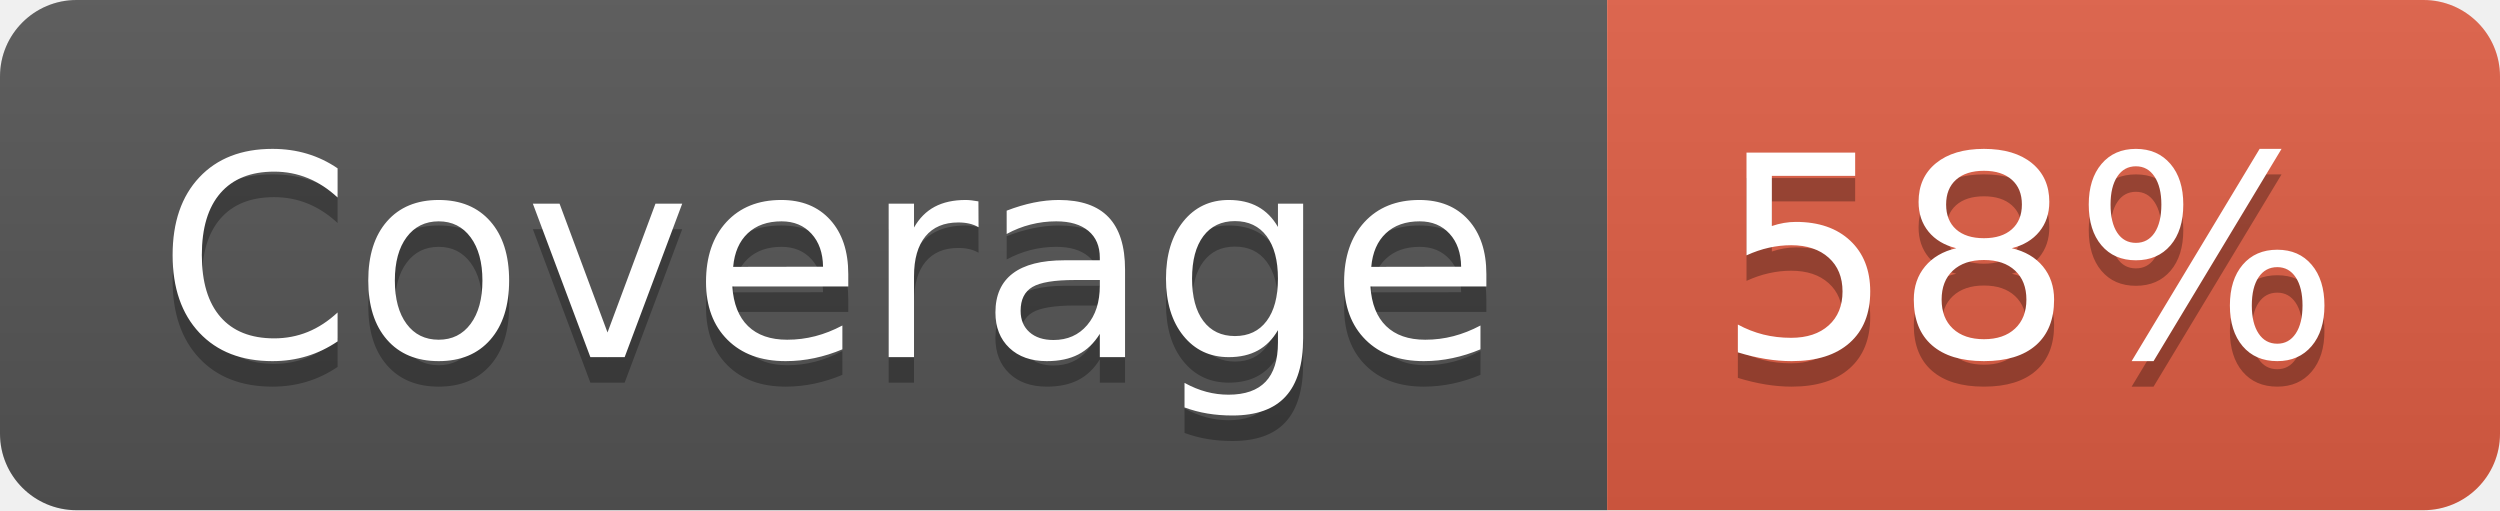
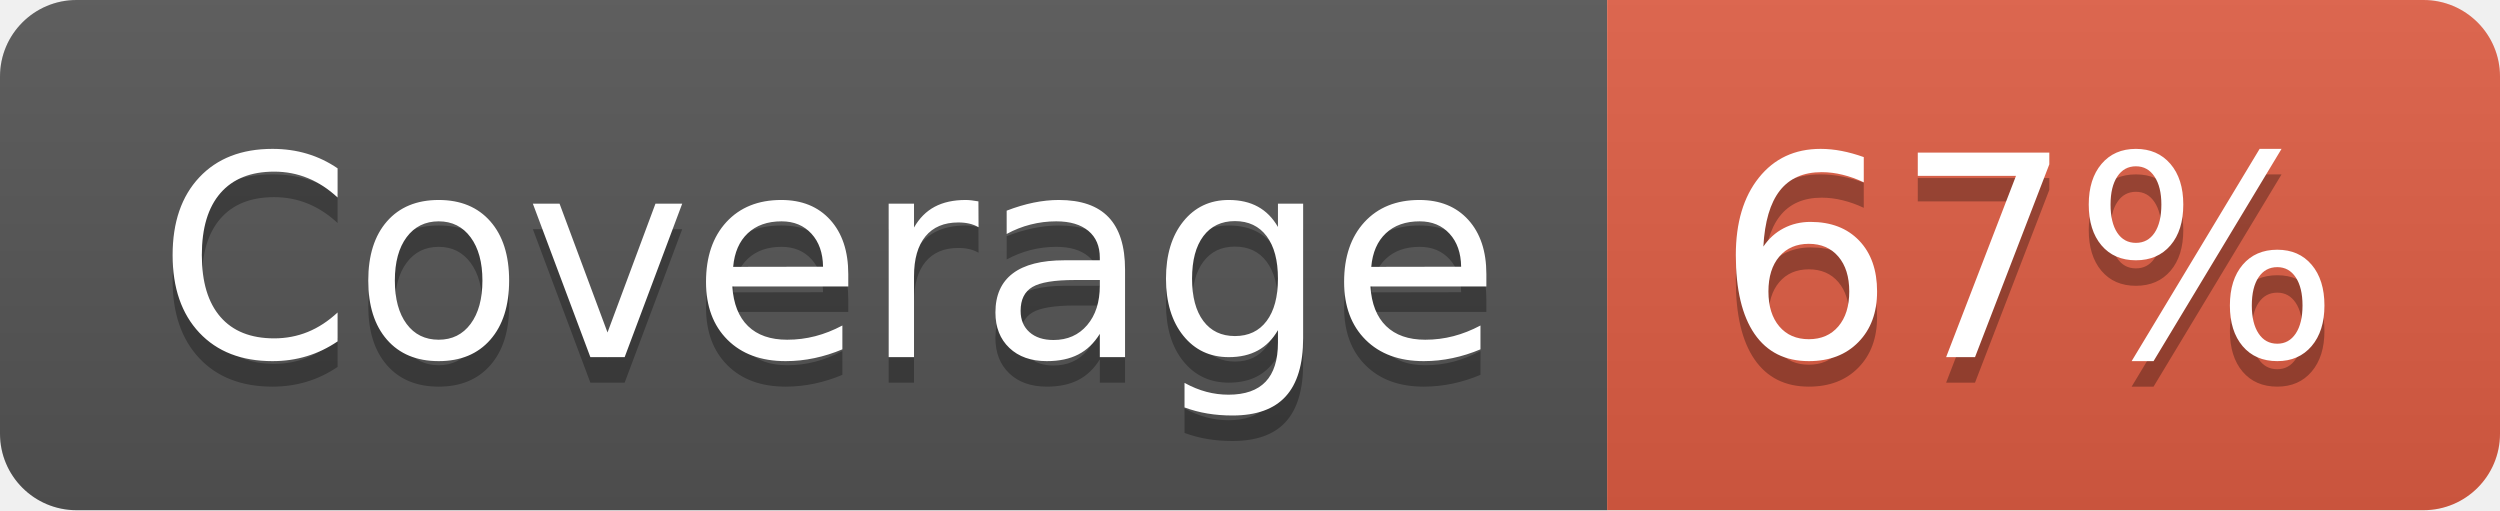
- <svg xmlns="http://www.w3.org/2000/svg" width="98" height="20" role="img" aria-label="Coverage: 58%">
+ <svg xmlns="http://www.w3.org/2000/svg" width="98" height="20" role="img" aria-label="Coverage: 67%">
  <linearGradient id="s" x2="0" y2="100%">
    <stop offset="0" stop-color="#bbb" stop-opacity=".1" />
    <stop offset="1" stop-opacity=".1" />
  </linearGradient>
  <clipPath id="r">
    <rect width="98" height="20" rx="3" fill="#fff" />
  </clipPath>
  <g clip-path="url(#r)">
    <rect width="63" height="20" fill="#555" />
    <rect x="63" width="35" height="20" fill="#e05d44" />
    <rect width="98" height="20" fill="url(#s)" />
  </g>
  <g fill="#fff" text-anchor="middle" font-family="Verdana,Geneva,DejaVu Sans,sans-serif" text-rendering="geometricPrecision" font-size="110">
    <text aria-hidden="true" x="325" y="150" fill="#010101" fill-opacity=".3" transform="scale(.1)" textLength="530">Coverage</text>
    <text x="325" y="140" transform="scale(.1)" fill="#fff" textLength="530">Coverage</text>
-     <text aria-hidden="true" x="795" y="150" fill="#010101" fill-opacity=".3" transform="scale(.1)" textLength="250">58%</text>
-     <text x="795" y="140" transform="scale(.1)" fill="#fff" textLength="250">58%</text>
+     <text aria-hidden="true" x="795" y="150" fill="#010101" fill-opacity=".3" transform="scale(.1)" textLength="250">67%</text>
+     <text x="795" y="140" transform="scale(.1)" fill="#fff" textLength="250">67%</text>
  </g>
</svg>
